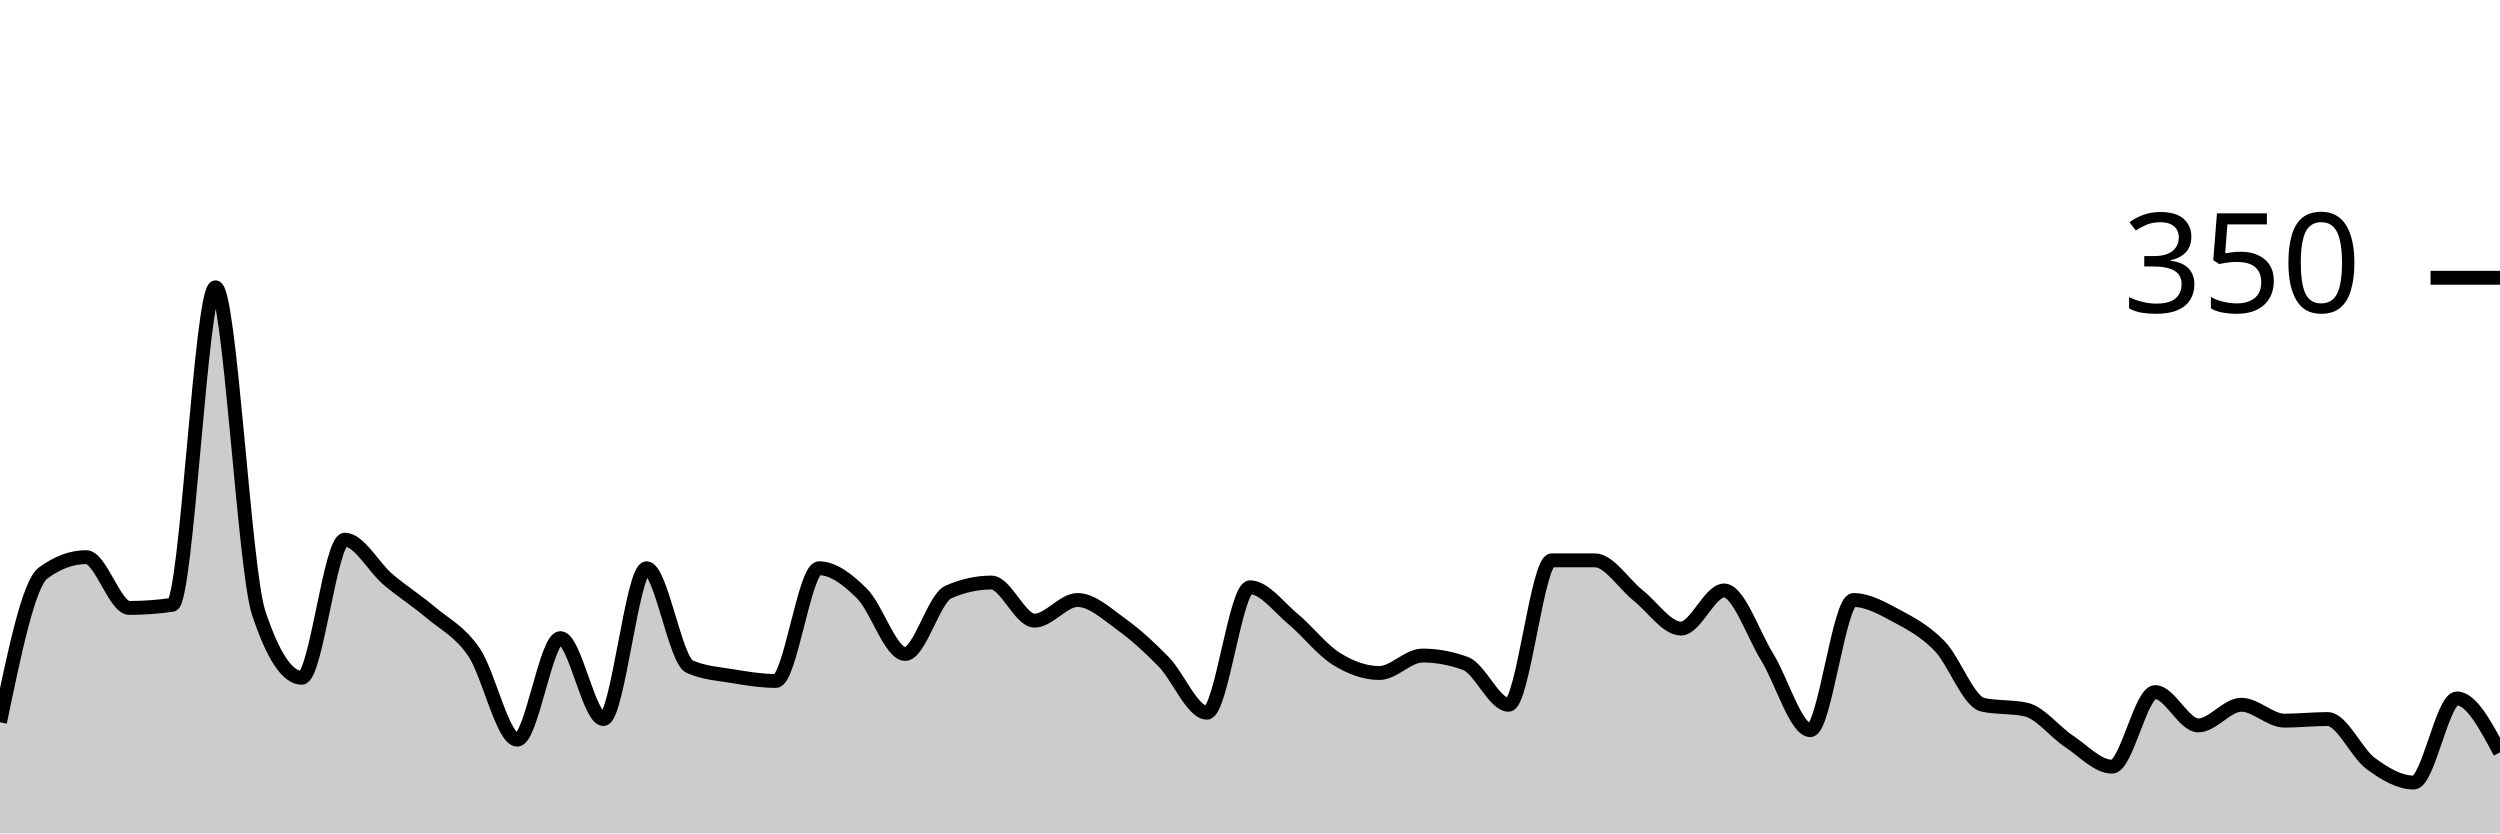
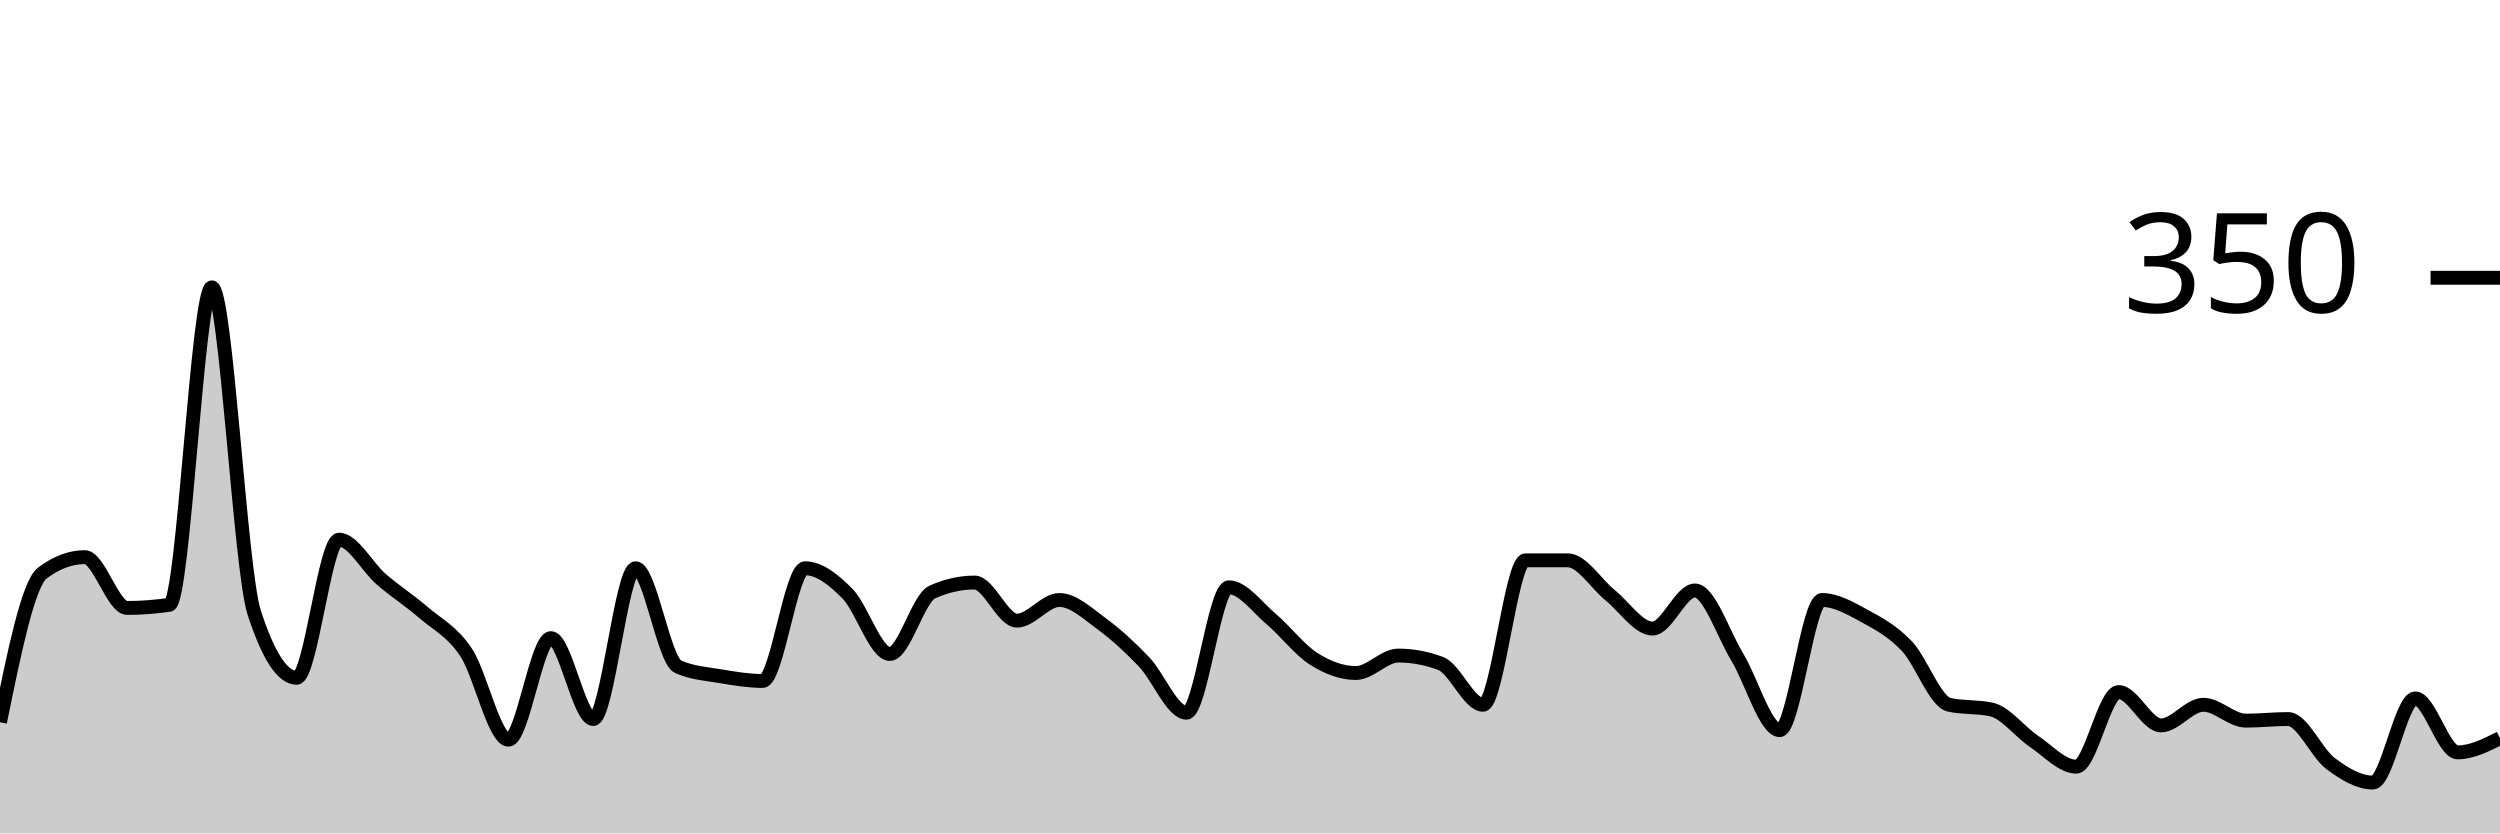
<svg xmlns="http://www.w3.org/2000/svg" viewBox="0 0 180 60">
  <g transform="translate(0,20)">
-     <path class="area" fill="rgba(0, 0, 0, 0.2)" d="M0,32C1.034,27.01,2.069,22.019,3.103,21.257C4.138,20.495,5.172,20.114,6.207,20.114C7.241,20.114,8.276,23.771,9.31,23.771C10.345,23.771,11.379,23.695,12.414,23.543C13.448,23.39,14.483,0.686,15.517,0.686C16.552,0.686,17.586,20.99,18.621,24.114C19.655,27.238,20.69,28.8,21.724,28.8C22.759,28.8,23.793,18.857,24.828,18.857C25.862,18.857,26.897,20.838,27.931,21.714C28.966,22.59,30,23.238,31.034,24.114C32.069,24.99,33.103,25.448,34.138,26.971C35.172,28.495,36.207,33.257,37.241,33.257C38.276,33.257,39.31,25.943,40.345,25.943C41.379,25.943,42.414,31.771,43.448,31.771C44.483,31.771,45.517,20.914,46.552,20.914C47.586,20.914,48.621,27.543,49.655,28C50.69,28.457,51.724,28.514,52.759,28.686C53.793,28.857,54.828,29.029,55.862,29.029C56.897,29.029,57.931,20.914,58.966,20.914C60,20.914,61.034,21.714,62.069,22.743C63.103,23.771,64.138,27.086,65.172,27.086C66.207,27.086,67.241,23.086,68.276,22.629C69.31,22.171,70.345,21.943,71.379,21.943C72.414,21.943,73.448,24.686,74.483,24.686C75.517,24.686,76.552,23.2,77.586,23.2C78.621,23.2,79.655,24.171,80.69,24.914C81.724,25.657,82.759,26.59,83.793,27.657C84.828,28.724,85.862,31.314,86.897,31.314C87.931,31.314,88.966,22.286,90,22.286C91.034,22.286,92.069,23.714,93.103,24.571C94.138,25.429,95.172,26.781,96.207,27.429C97.241,28.076,98.276,28.457,99.31,28.457C100.345,28.457,101.379,27.2,102.414,27.2C103.448,27.2,104.483,27.39,105.517,27.771C106.552,28.152,107.586,30.743,108.621,30.743C109.655,30.743,110.69,20.343,111.724,20.343C112.759,20.343,113.793,20.343,114.828,20.343C115.862,20.343,116.897,22.038,117.931,22.857C118.966,23.676,120,25.257,121.034,25.257C122.069,25.257,123.103,22.514,124.138,22.514C125.172,22.514,126.207,25.638,127.241,27.314C128.276,28.99,129.31,32.571,130.345,32.571C131.379,32.571,132.414,23.2,133.448,23.2C134.483,23.2,135.517,23.79,136.552,24.343C137.586,24.895,138.621,25.448,139.655,26.514C140.69,27.581,141.724,30.514,142.759,30.743C143.793,30.971,144.828,30.857,145.862,31.086C146.897,31.314,147.931,32.686,148.966,33.371C150,34.057,151.034,35.2,152.069,35.2C153.103,35.2,154.138,29.829,155.172,29.829C156.207,29.829,157.241,32.229,158.276,32.229C159.31,32.229,160.345,30.743,161.379,30.743C162.414,30.743,163.448,31.886,164.483,31.886C165.517,31.886,166.552,31.771,167.586,31.771C168.621,31.771,169.655,34.21,170.69,34.971C171.724,35.733,172.759,36.343,173.793,36.343C174.828,36.343,175.862,30.286,176.897,30.286C177.931,30.286,178.966,32.229,180,34.171L180,40C178.966,40,177.931,40,176.897,40C175.862,40,174.828,40,173.793,40C172.759,40,171.724,40,170.69,40C169.655,40,168.621,40,167.586,40C166.552,40,165.517,40,164.483,40C163.448,40,162.414,40,161.379,40C160.345,40,159.31,40,158.276,40C157.241,40,156.207,40,155.172,40C154.138,40,153.103,40,152.069,40C151.034,40,150,40,148.966,40C147.931,40,146.897,40,145.862,40C144.828,40,143.793,40,142.759,40C141.724,40,140.69,40,139.655,40C138.621,40,137.586,40,136.552,40C135.517,40,134.483,40,133.448,40C132.414,40,131.379,40,130.345,40C129.31,40,128.276,40,127.241,40C126.207,40,125.172,40,124.138,40C123.103,40,122.069,40,121.034,40C120,40,118.966,40,117.931,40C116.897,40,115.862,40,114.828,40C113.793,40,112.759,40,111.724,40C110.69,40,109.655,40,108.621,40C107.586,40,106.552,40,105.517,40C104.483,40,103.448,40,102.414,40C101.379,40,100.345,40,99.31,40C98.276,40,97.241,40,96.207,40C95.172,40,94.138,40,93.103,40C92.069,40,91.034,40,90,40C88.966,40,87.931,40,86.897,40C85.862,40,84.828,40,83.793,40C82.759,40,81.724,40,80.69,40C79.655,40,78.621,40,77.586,40C76.552,40,75.517,40,74.483,40C73.448,40,72.414,40,71.379,40C70.345,40,69.31,40,68.276,40C67.241,40,66.207,40,65.172,40C64.138,40,63.103,40,62.069,40C61.034,40,60,40,58.966,40C57.931,40,56.897,40,55.862,40C54.828,40,53.793,40,52.759,40C51.724,40,50.69,40,49.655,40C48.621,40,47.586,40,46.552,40C45.517,40,44.483,40,43.448,40C42.414,40,41.379,40,40.345,40C39.31,40,38.276,40,37.241,40C36.207,40,35.172,40,34.138,40C33.103,40,32.069,40,31.034,40C30,40,28.966,40,27.931,40C26.897,40,25.862,40,24.828,40C23.793,40,22.759,40,21.724,40C20.69,40,19.655,40,18.621,40C17.586,40,16.552,40,15.517,40C14.483,40,13.448,40,12.414,40C11.379,40,10.345,40,9.31,40C8.276,40,7.241,40,6.207,40C5.172,40,4.138,40,3.103,40C2.069,40,1.034,40,0,40Z" />
-     <path class="line" stroke="black" fill="none" d="M0,32C1.034,27.01,2.069,22.019,3.103,21.257C4.138,20.495,5.172,20.114,6.207,20.114C7.241,20.114,8.276,23.771,9.31,23.771C10.345,23.771,11.379,23.695,12.414,23.543C13.448,23.39,14.483,0.686,15.517,0.686C16.552,0.686,17.586,20.99,18.621,24.114C19.655,27.238,20.69,28.8,21.724,28.8C22.759,28.8,23.793,18.857,24.828,18.857C25.862,18.857,26.897,20.838,27.931,21.714C28.966,22.59,30,23.238,31.034,24.114C32.069,24.99,33.103,25.448,34.138,26.971C35.172,28.495,36.207,33.257,37.241,33.257C38.276,33.257,39.31,25.943,40.345,25.943C41.379,25.943,42.414,31.771,43.448,31.771C44.483,31.771,45.517,20.914,46.552,20.914C47.586,20.914,48.621,27.543,49.655,28C50.69,28.457,51.724,28.514,52.759,28.686C53.793,28.857,54.828,29.029,55.862,29.029C56.897,29.029,57.931,20.914,58.966,20.914C60,20.914,61.034,21.714,62.069,22.743C63.103,23.771,64.138,27.086,65.172,27.086C66.207,27.086,67.241,23.086,68.276,22.629C69.31,22.171,70.345,21.943,71.379,21.943C72.414,21.943,73.448,24.686,74.483,24.686C75.517,24.686,76.552,23.2,77.586,23.2C78.621,23.2,79.655,24.171,80.69,24.914C81.724,25.657,82.759,26.59,83.793,27.657C84.828,28.724,85.862,31.314,86.897,31.314C87.931,31.314,88.966,22.286,90,22.286C91.034,22.286,92.069,23.714,93.103,24.571C94.138,25.429,95.172,26.781,96.207,27.429C97.241,28.076,98.276,28.457,99.31,28.457C100.345,28.457,101.379,27.2,102.414,27.2C103.448,27.2,104.483,27.39,105.517,27.771C106.552,28.152,107.586,30.743,108.621,30.743C109.655,30.743,110.69,20.343,111.724,20.343C112.759,20.343,113.793,20.343,114.828,20.343C115.862,20.343,116.897,22.038,117.931,22.857C118.966,23.676,120,25.257,121.034,25.257C122.069,25.257,123.103,22.514,124.138,22.514C125.172,22.514,126.207,25.638,127.241,27.314C128.276,28.99,129.31,32.571,130.345,32.571C131.379,32.571,132.414,23.2,133.448,23.2C134.483,23.2,135.517,23.79,136.552,24.343C137.586,24.895,138.621,25.448,139.655,26.514C140.69,27.581,141.724,30.514,142.759,30.743C143.793,30.971,144.828,30.857,145.862,31.086C146.897,31.314,147.931,32.686,148.966,33.371C150,34.057,151.034,35.2,152.069,35.2C153.103,35.2,154.138,29.829,155.172,29.829C156.207,29.829,157.241,32.229,158.276,32.229C159.31,32.229,160.345,30.743,161.379,30.743C162.414,30.743,163.448,31.886,164.483,31.886C165.517,31.886,166.552,31.771,167.586,31.771C168.621,31.771,169.655,34.21,170.69,34.971C171.724,35.733,172.759,36.343,173.793,36.343C174.828,36.343,175.862,30.286,176.897,30.286C177.931,30.286,178.966,32.229,180,34.171" />
+     <path class="area" fill="rgba(0, 0, 0, 0.2)" d="M0,32C1.017,27.01,2.034,22.019,3.051,21.257C4.068,20.495,5.085,20.114,6.102,20.114C7.119,20.114,8.136,23.771,9.153,23.771C10.169,23.771,11.186,23.695,12.203,23.543C13.22,23.39,14.237,0.686,15.254,0.686C16.271,0.686,17.288,20.99,18.305,24.114C19.322,27.238,20.339,28.8,21.356,28.8C22.373,28.8,23.39,18.857,24.407,18.857C25.424,18.857,26.441,20.838,27.458,21.714C28.475,22.59,29.492,23.238,30.508,24.114C31.525,24.99,32.542,25.448,33.559,26.971C34.576,28.495,35.593,33.257,36.61,33.257C37.627,33.257,38.644,25.943,39.661,25.943C40.678,25.943,41.695,31.771,42.712,31.771C43.729,31.771,44.746,20.914,45.763,20.914C46.78,20.914,47.797,27.543,48.814,28C49.831,28.457,50.847,28.514,51.864,28.686C52.881,28.857,53.898,29.029,54.915,29.029C55.932,29.029,56.949,20.914,57.966,20.914C58.983,20.914,60,21.714,61.017,22.743C62.034,23.771,63.051,27.086,64.068,27.086C65.085,27.086,66.102,23.086,67.119,22.629C68.136,22.171,69.153,21.943,70.169,21.943C71.186,21.943,72.203,24.686,73.22,24.686C74.237,24.686,75.254,23.2,76.271,23.2C77.288,23.2,78.305,24.171,79.322,24.914C80.339,25.657,81.356,26.59,82.373,27.657C83.39,28.724,84.407,31.314,85.424,31.314C86.441,31.314,87.458,22.286,88.475,22.286C89.492,22.286,90.508,23.714,91.525,24.571C92.542,25.429,93.559,26.781,94.576,27.429C95.593,28.076,96.61,28.457,97.627,28.457C98.644,28.457,99.661,27.2,100.678,27.2C101.695,27.2,102.712,27.39,103.729,27.771C104.746,28.152,105.763,30.743,106.78,30.743C107.797,30.743,108.814,20.343,109.831,20.343C110.847,20.343,111.864,20.343,112.881,20.343C113.898,20.343,114.915,22.038,115.932,22.857C116.949,23.676,117.966,25.257,118.983,25.257C120,25.257,121.017,22.514,122.034,22.514C123.051,22.514,124.068,25.638,125.085,27.314C126.102,28.99,127.119,32.571,128.136,32.571C129.153,32.571,130.169,23.2,131.186,23.2C132.203,23.2,133.22,23.79,134.237,24.343C135.254,24.895,136.271,25.448,137.288,26.514C138.305,27.581,139.322,30.514,140.339,30.743C141.356,30.971,142.373,30.857,143.39,31.086C144.407,31.314,145.424,32.686,146.441,33.371C147.458,34.057,148.475,35.2,149.492,35.2C150.508,35.2,151.525,29.829,152.542,29.829C153.559,29.829,154.576,32.229,155.593,32.229C156.61,32.229,157.627,30.743,158.644,30.743C159.661,30.743,160.678,31.886,161.695,31.886C162.712,31.886,163.729,31.771,164.746,31.771C165.763,31.771,166.78,34.21,167.797,34.971C168.814,35.733,169.831,36.343,170.847,36.343C171.864,36.343,172.881,30.286,173.898,30.286C174.915,30.286,175.932,34.171,176.949,34.171C177.966,34.171,178.983,33.657,180,33.143L180,40C178.983,40,177.966,40,176.949,40C175.932,40,174.915,40,173.898,40C172.881,40,171.864,40,170.847,40C169.831,40,168.814,40,167.797,40C166.78,40,165.763,40,164.746,40C163.729,40,162.712,40,161.695,40C160.678,40,159.661,40,158.644,40C157.627,40,156.61,40,155.593,40C154.576,40,153.559,40,152.542,40C151.525,40,150.508,40,149.492,40C148.475,40,147.458,40,146.441,40C145.424,40,144.407,40,143.39,40C142.373,40,141.356,40,140.339,40C139.322,40,138.305,40,137.288,40C136.271,40,135.254,40,134.237,40C133.22,40,132.203,40,131.186,40C130.169,40,129.153,40,128.136,40C127.119,40,126.102,40,125.085,40C124.068,40,123.051,40,122.034,40C121.017,40,120,40,118.983,40C117.966,40,116.949,40,115.932,40C114.915,40,113.898,40,112.881,40C111.864,40,110.847,40,109.831,40C108.814,40,107.797,40,106.78,40C105.763,40,104.746,40,103.729,40C102.712,40,101.695,40,100.678,40C99.661,40,98.644,40,97.627,40C96.61,40,95.593,40,94.576,40C93.559,40,92.542,40,91.525,40C90.508,40,89.492,40,88.475,40C87.458,40,86.441,40,85.424,40C84.407,40,83.39,40,82.373,40C81.356,40,80.339,40,79.322,40C78.305,40,77.288,40,76.271,40C75.254,40,74.237,40,73.22,40C72.203,40,71.186,40,70.169,40C69.153,40,68.136,40,67.119,40C66.102,40,65.085,40,64.068,40C63.051,40,62.034,40,61.017,40C60,40,58.983,40,57.966,40C56.949,40,55.932,40,54.915,40C53.898,40,52.881,40,51.864,40C50.847,40,49.831,40,48.814,40C47.797,40,46.78,40,45.763,40C44.746,40,43.729,40,42.712,40C41.695,40,40.678,40,39.661,40C38.644,40,37.627,40,36.61,40C35.593,40,34.576,40,33.559,40C32.542,40,31.525,40,30.508,40C29.492,40,28.475,40,27.458,40C26.441,40,25.424,40,24.407,40C23.39,40,22.373,40,21.356,40C20.339,40,19.322,40,18.305,40C17.288,40,16.271,40,15.254,40C14.237,40,13.22,40,12.203,40C11.186,40,10.169,40,9.153,40C8.136,40,7.119,40,6.102,40C5.085,40,4.068,40,3.051,40C2.034,40,1.017,40,0,40Z" />
+     <path class="line" stroke="black" fill="none" d="M0,32C1.017,27.01,2.034,22.019,3.051,21.257C4.068,20.495,5.085,20.114,6.102,20.114C7.119,20.114,8.136,23.771,9.153,23.771C10.169,23.771,11.186,23.695,12.203,23.543C13.22,23.39,14.237,0.686,15.254,0.686C16.271,0.686,17.288,20.99,18.305,24.114C19.322,27.238,20.339,28.8,21.356,28.8C22.373,28.8,23.39,18.857,24.407,18.857C25.424,18.857,26.441,20.838,27.458,21.714C28.475,22.59,29.492,23.238,30.508,24.114C31.525,24.99,32.542,25.448,33.559,26.971C34.576,28.495,35.593,33.257,36.61,33.257C37.627,33.257,38.644,25.943,39.661,25.943C40.678,25.943,41.695,31.771,42.712,31.771C43.729,31.771,44.746,20.914,45.763,20.914C46.78,20.914,47.797,27.543,48.814,28C49.831,28.457,50.847,28.514,51.864,28.686C52.881,28.857,53.898,29.029,54.915,29.029C55.932,29.029,56.949,20.914,57.966,20.914C58.983,20.914,60,21.714,61.017,22.743C62.034,23.771,63.051,27.086,64.068,27.086C65.085,27.086,66.102,23.086,67.119,22.629C68.136,22.171,69.153,21.943,70.169,21.943C71.186,21.943,72.203,24.686,73.22,24.686C74.237,24.686,75.254,23.2,76.271,23.2C77.288,23.2,78.305,24.171,79.322,24.914C80.339,25.657,81.356,26.59,82.373,27.657C83.39,28.724,84.407,31.314,85.424,31.314C86.441,31.314,87.458,22.286,88.475,22.286C89.492,22.286,90.508,23.714,91.525,24.571C92.542,25.429,93.559,26.781,94.576,27.429C95.593,28.076,96.61,28.457,97.627,28.457C98.644,28.457,99.661,27.2,100.678,27.2C101.695,27.2,102.712,27.39,103.729,27.771C104.746,28.152,105.763,30.743,106.78,30.743C107.797,30.743,108.814,20.343,109.831,20.343C110.847,20.343,111.864,20.343,112.881,20.343C113.898,20.343,114.915,22.038,115.932,22.857C116.949,23.676,117.966,25.257,118.983,25.257C120,25.257,121.017,22.514,122.034,22.514C123.051,22.514,124.068,25.638,125.085,27.314C126.102,28.99,127.119,32.571,128.136,32.571C129.153,32.571,130.169,23.2,131.186,23.2C132.203,23.2,133.22,23.79,134.237,24.343C135.254,24.895,136.271,25.448,137.288,26.514C138.305,27.581,139.322,30.514,140.339,30.743C141.356,30.971,142.373,30.857,143.39,31.086C144.407,31.314,145.424,32.686,146.441,33.371C147.458,34.057,148.475,35.2,149.492,35.2C150.508,35.2,151.525,29.829,152.542,29.829C153.559,29.829,154.576,32.229,155.593,32.229C156.61,32.229,157.627,30.743,158.644,30.743C159.661,30.743,160.678,31.886,161.695,31.886C162.712,31.886,163.729,31.771,164.746,31.771C165.763,31.771,166.78,34.21,167.797,34.971C168.814,35.733,169.831,36.343,170.847,36.343C171.864,36.343,172.881,30.286,173.898,30.286C174.915,30.286,175.932,34.171,176.949,34.171C177.966,34.171,178.983,33.657,180,33.143" />
    <path class="axis-ceiling" stroke-width="1" stroke="black" fill="none" d="M175,0L180,0" />
    <text class="axis-ceiling-label" font-family="sans-serif" text-anchor="end" font-size="10px" x="170" y="2.5">350</text>
  </g>
</svg>
